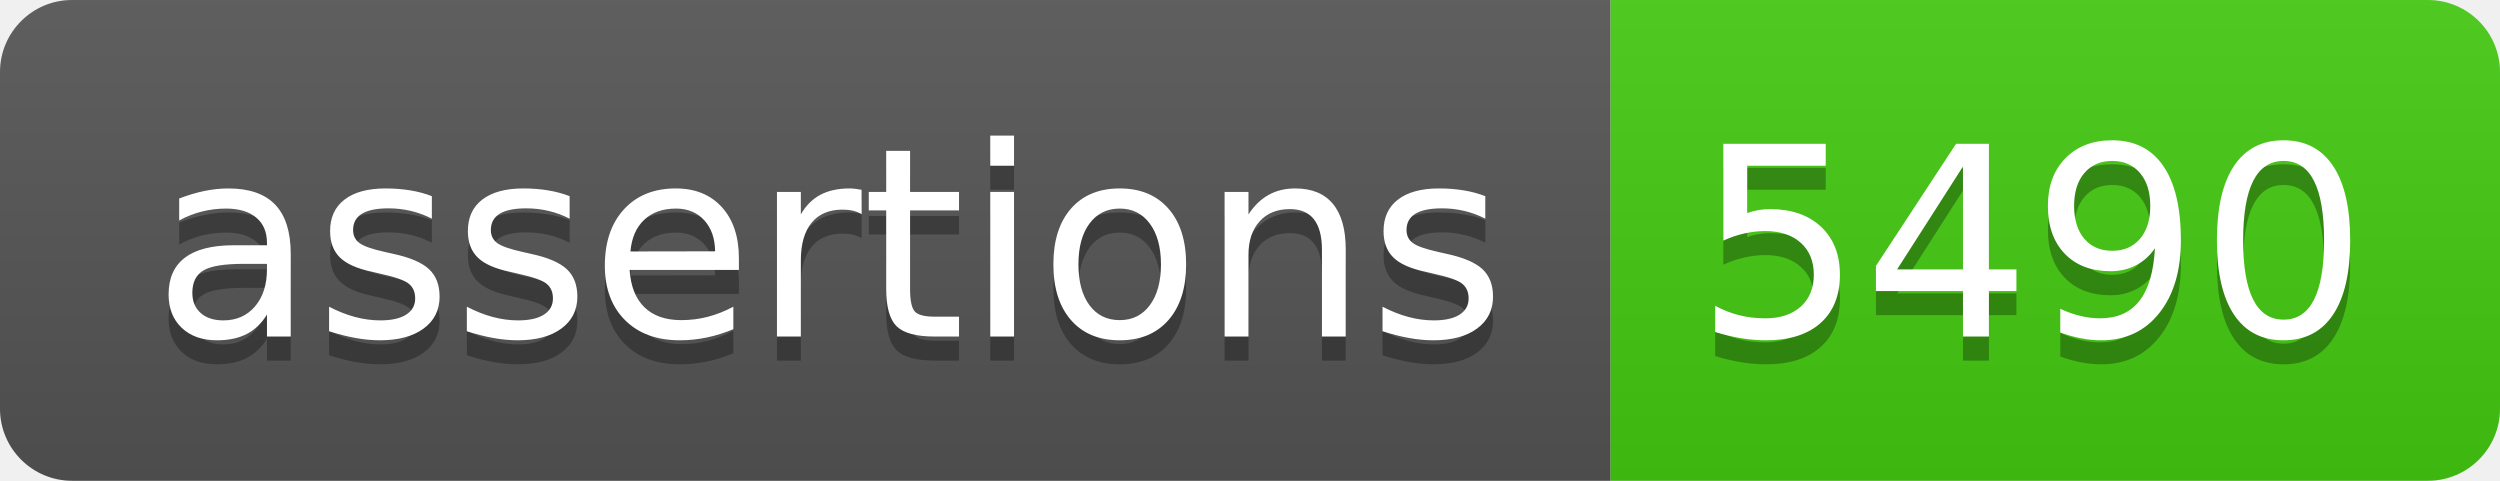
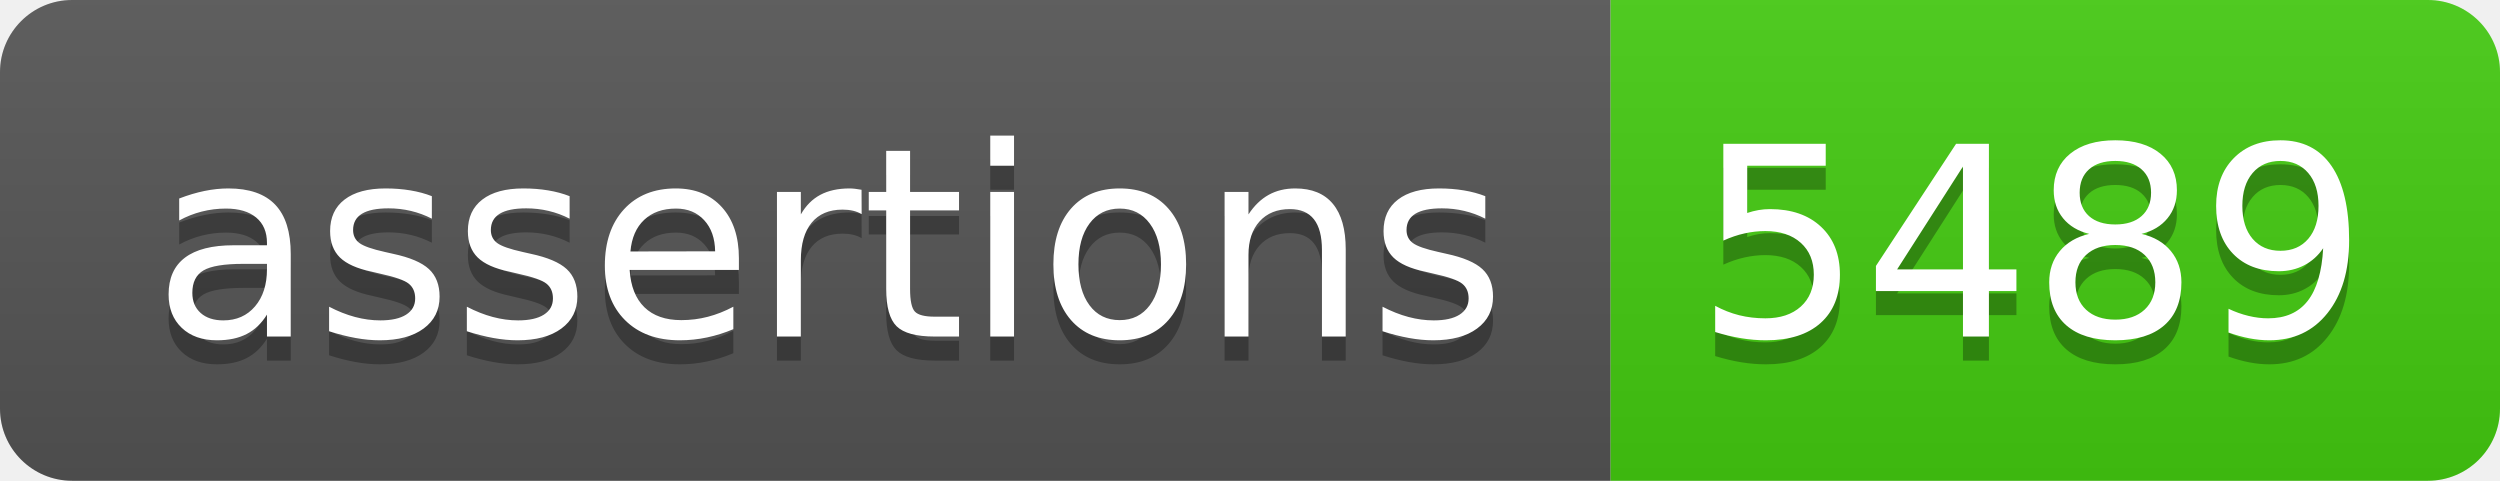
- <svg xmlns="http://www.w3.org/2000/svg" width="104" height="20" role="img" aria-label="assertions: 5490">
+ <svg xmlns="http://www.w3.org/2000/svg" width="104" height="20" role="img" aria-label="assertions: 5489">
  <linearGradient id="s" x2="0" y2="100%">
    <stop offset="0" stop-color="#bbb" stop-opacity=".1" />
    <stop offset="1" stop-opacity=".1" />
  </linearGradient>
  <clipPath id="r">
    <rect width="104" height="20" rx="3" fill="#fff" />
  </clipPath>
  <g clip-path="url(#r)">
    <rect width="67" height="20" fill="#555" />
    <rect x="67" width="37" height="20" fill="#4c1" />
    <rect width="104" height="20" fill="url(#s)" />
  </g>
  <g fill="#fff" text-anchor="middle" font-family="Verdana,Geneva,DejaVu Sans,sans-serif" text-rendering="geometricPrecision" font-size="110">
    <text aria-hidden="true" x="345" y="150" fill="#010101" fill-opacity=".3" transform="scale(.1)" textLength="570">assertions</text>
    <text x="345" y="140" transform="scale(.1)" fill="#fff" textLength="570">assertions</text>
-     <text aria-hidden="true" x="845" y="150" fill="#010101" fill-opacity=".3" transform="scale(.1)" textLength="270">5490</text>
-     <text x="845" y="140" transform="scale(.1)" fill="#fff" textLength="270">5490</text>
+     <text aria-hidden="true" x="845" y="150" fill="#010101" fill-opacity=".3" transform="scale(.1)" textLength="270">5489</text>
+     <text x="845" y="140" transform="scale(.1)" fill="#fff" textLength="270">5489</text>
  </g>
</svg>
